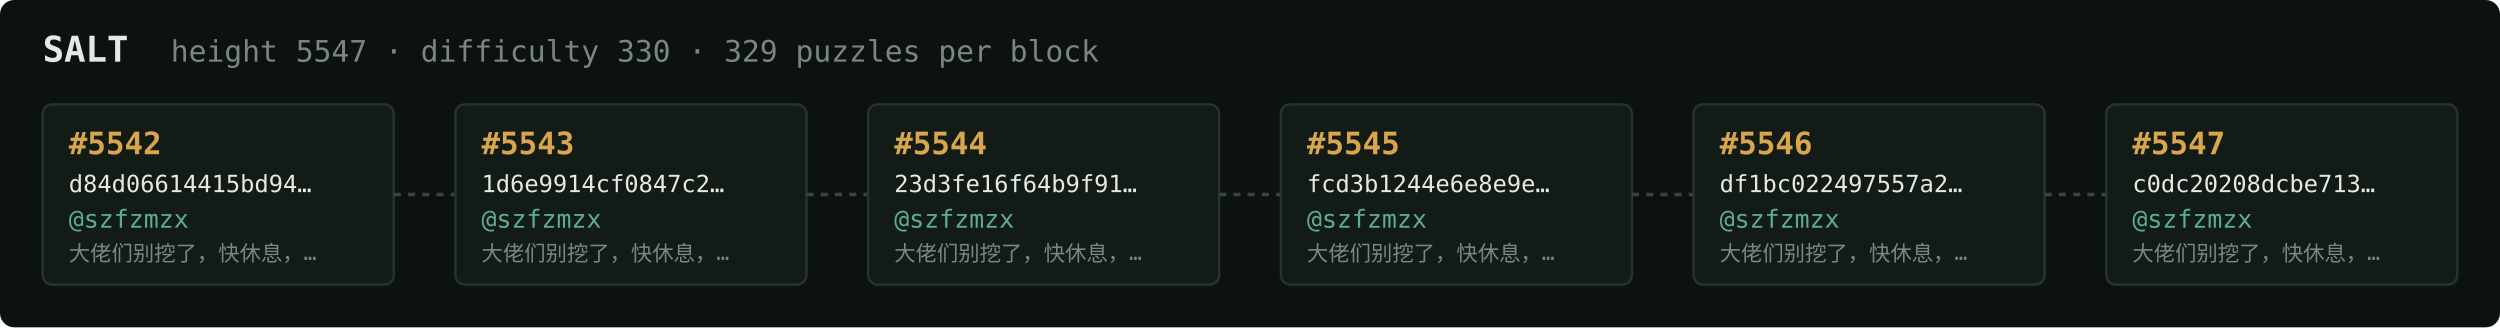
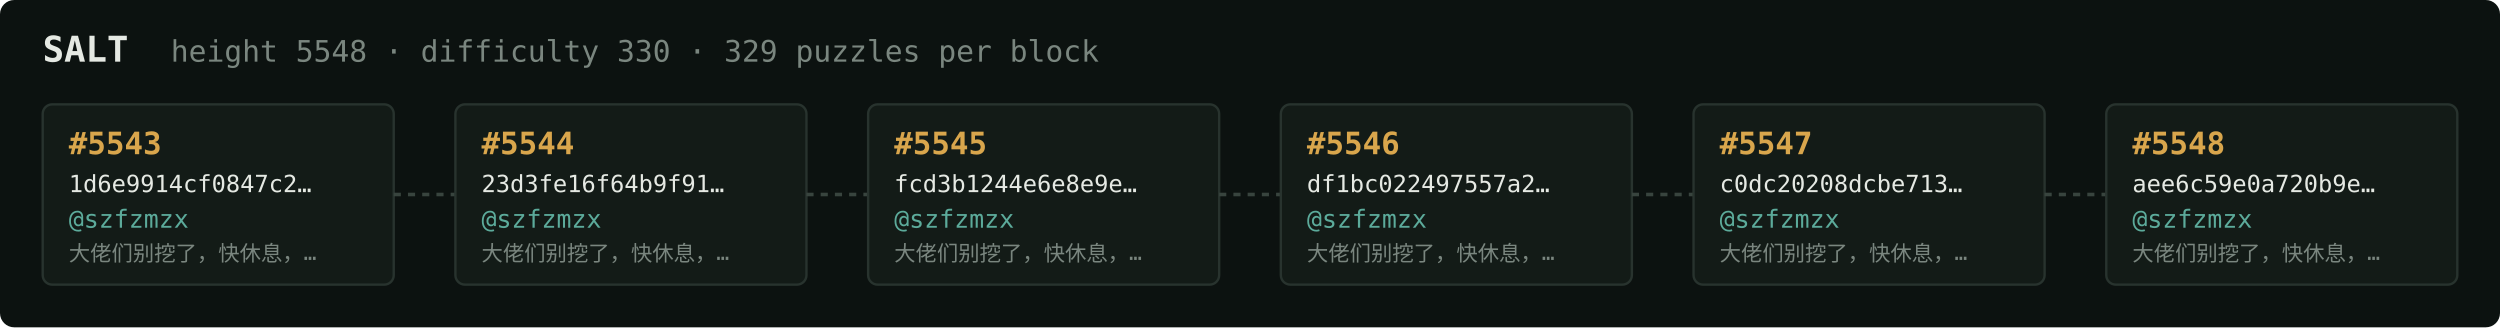
<svg xmlns="http://www.w3.org/2000/svg" width="1054" height="138" viewBox="0 0 1054 138" font-family="ui-monospace,SFMono-Regular,Menlo,monospace">
  <rect fill="#0c1210" width="1054" height="138" rx="6" />
  <text x="18" y="26" fill="#e5e9e3" font-size="15" font-weight="700">SALT</text>
-   <text x="72" y="26" fill="#7a867f" font-size="12.5">height 5547 · difficulty 330 · 329 puzzles per block</text>
+   <text x="72" y="26" fill="#7a867f" font-size="12.5">height 5548 · difficulty 330 · 329 puzzles per block</text>
  <rect x="18" y="44" width="148" height="76" rx="4" fill="#131b17" stroke="#28332e" stroke-width="1" />
-   <text x="29" y="65" fill="#d9a64c" font-size="13" font-weight="700">#5542</text>
-   <text x="29" y="81" fill="#e5e9e3" font-size="10">d84d06614415bd94…</text>
+   <text x="29" y="65" fill="#d9a64c" font-size="13" font-weight="700">#5543</text>
+   <text x="29" y="81" fill="#e5e9e3" font-size="10">1d6e9914cf0847c2…</text>
  <text x="29" y="96" fill="#5cab9b" font-size="10.5">@szfzmzx</text>
  <text x="29" y="110" fill="#7a867f" font-size="9">大佬们别挖了，快休息，…</text>
  <line x1="166" y1="82.0" x2="192" y2="82.0" stroke="#38443e" stroke-width="1.5" stroke-dasharray="3 3" />
  <rect x="192" y="44" width="148" height="76" rx="4" fill="#131b17" stroke="#28332e" stroke-width="1" />
-   <text x="203" y="65" fill="#d9a64c" font-size="13" font-weight="700">#5543</text>
-   <text x="203" y="81" fill="#e5e9e3" font-size="10">1d6e9914cf0847c2…</text>
+   <text x="203" y="65" fill="#d9a64c" font-size="13" font-weight="700">#5544</text>
+   <text x="203" y="81" fill="#e5e9e3" font-size="10">23d3fe16f64b9f91…</text>
  <text x="203" y="96" fill="#5cab9b" font-size="10.5">@szfzmzx</text>
  <text x="203" y="110" fill="#7a867f" font-size="9">大佬们别挖了，快休息，…</text>
  <line x1="340" y1="82.0" x2="366" y2="82.0" stroke="#38443e" stroke-width="1.5" stroke-dasharray="3 3" />
  <rect x="366" y="44" width="148" height="76" rx="4" fill="#131b17" stroke="#28332e" stroke-width="1" />
-   <text x="377" y="65" fill="#d9a64c" font-size="13" font-weight="700">#5544</text>
-   <text x="377" y="81" fill="#e5e9e3" font-size="10">23d3fe16f64b9f91…</text>
+   <text x="377" y="65" fill="#d9a64c" font-size="13" font-weight="700">#5545</text>
+   <text x="377" y="81" fill="#e5e9e3" font-size="10">fcd3b1244e6e8e9e…</text>
  <text x="377" y="96" fill="#5cab9b" font-size="10.5">@szfzmzx</text>
  <text x="377" y="110" fill="#7a867f" font-size="9">大佬们别挖了，快休息，…</text>
  <line x1="514" y1="82.0" x2="540" y2="82.0" stroke="#38443e" stroke-width="1.5" stroke-dasharray="3 3" />
  <rect x="540" y="44" width="148" height="76" rx="4" fill="#131b17" stroke="#28332e" stroke-width="1" />
-   <text x="551" y="65" fill="#d9a64c" font-size="13" font-weight="700">#5545</text>
-   <text x="551" y="81" fill="#e5e9e3" font-size="10">fcd3b1244e6e8e9e…</text>
+   <text x="551" y="65" fill="#d9a64c" font-size="13" font-weight="700">#5546</text>
+   <text x="551" y="81" fill="#e5e9e3" font-size="10">df1bc022497557a2…</text>
  <text x="551" y="96" fill="#5cab9b" font-size="10.5">@szfzmzx</text>
  <text x="551" y="110" fill="#7a867f" font-size="9">大佬们别挖了，快休息，…</text>
  <line x1="688" y1="82.0" x2="714" y2="82.0" stroke="#38443e" stroke-width="1.5" stroke-dasharray="3 3" />
  <rect x="714" y="44" width="148" height="76" rx="4" fill="#131b17" stroke="#28332e" stroke-width="1" />
-   <text x="725" y="65" fill="#d9a64c" font-size="13" font-weight="700">#5546</text>
-   <text x="725" y="81" fill="#e5e9e3" font-size="10">df1bc022497557a2…</text>
+   <text x="725" y="65" fill="#d9a64c" font-size="13" font-weight="700">#5547</text>
+   <text x="725" y="81" fill="#e5e9e3" font-size="10">c0dc20208dcbe713…</text>
  <text x="725" y="96" fill="#5cab9b" font-size="10.5">@szfzmzx</text>
  <text x="725" y="110" fill="#7a867f" font-size="9">大佬们别挖了，快休息，…</text>
  <line x1="862" y1="82.0" x2="888" y2="82.0" stroke="#38443e" stroke-width="1.5" stroke-dasharray="3 3" />
  <rect x="888" y="44" width="148" height="76" rx="4" fill="#131b17" stroke="#28332e" stroke-width="1" />
-   <text x="899" y="65" fill="#d9a64c" font-size="13" font-weight="700">#5547</text>
-   <text x="899" y="81" fill="#e5e9e3" font-size="10">c0dc20208dcbe713…</text>
+   <text x="899" y="65" fill="#d9a64c" font-size="13" font-weight="700">#5548</text>
+   <text x="899" y="81" fill="#e5e9e3" font-size="10">aee6c59e0a720b9e…</text>
  <text x="899" y="96" fill="#5cab9b" font-size="10.5">@szfzmzx</text>
  <text x="899" y="110" fill="#7a867f" font-size="9">大佬们别挖了，快休息，…</text>
</svg>
